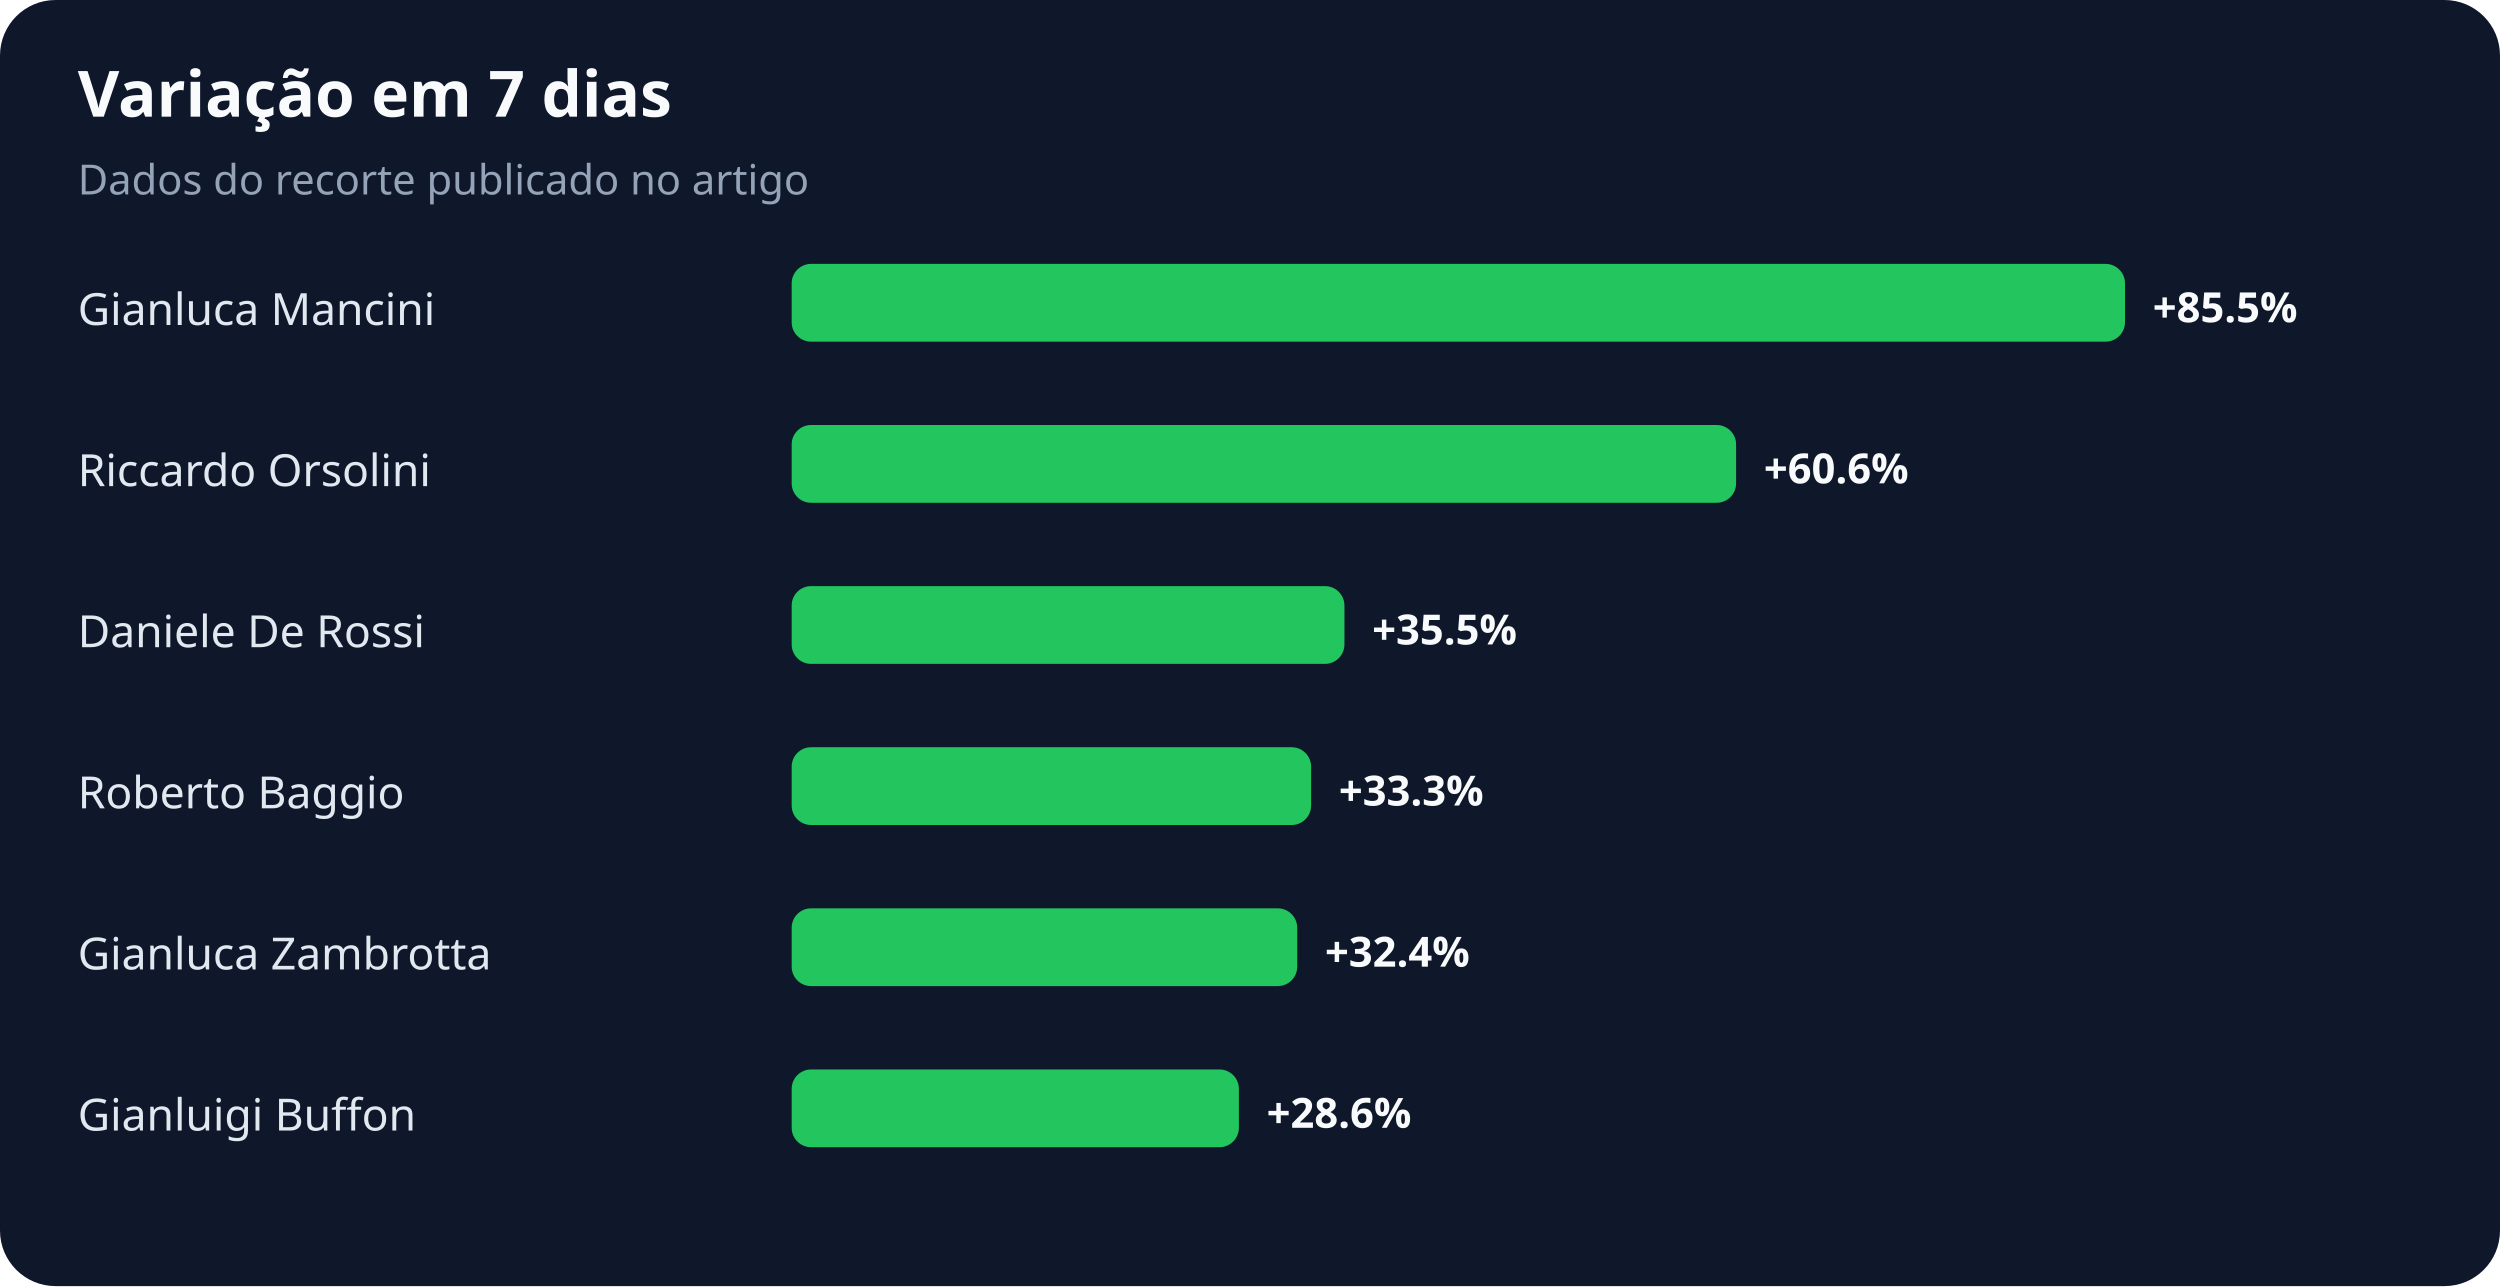
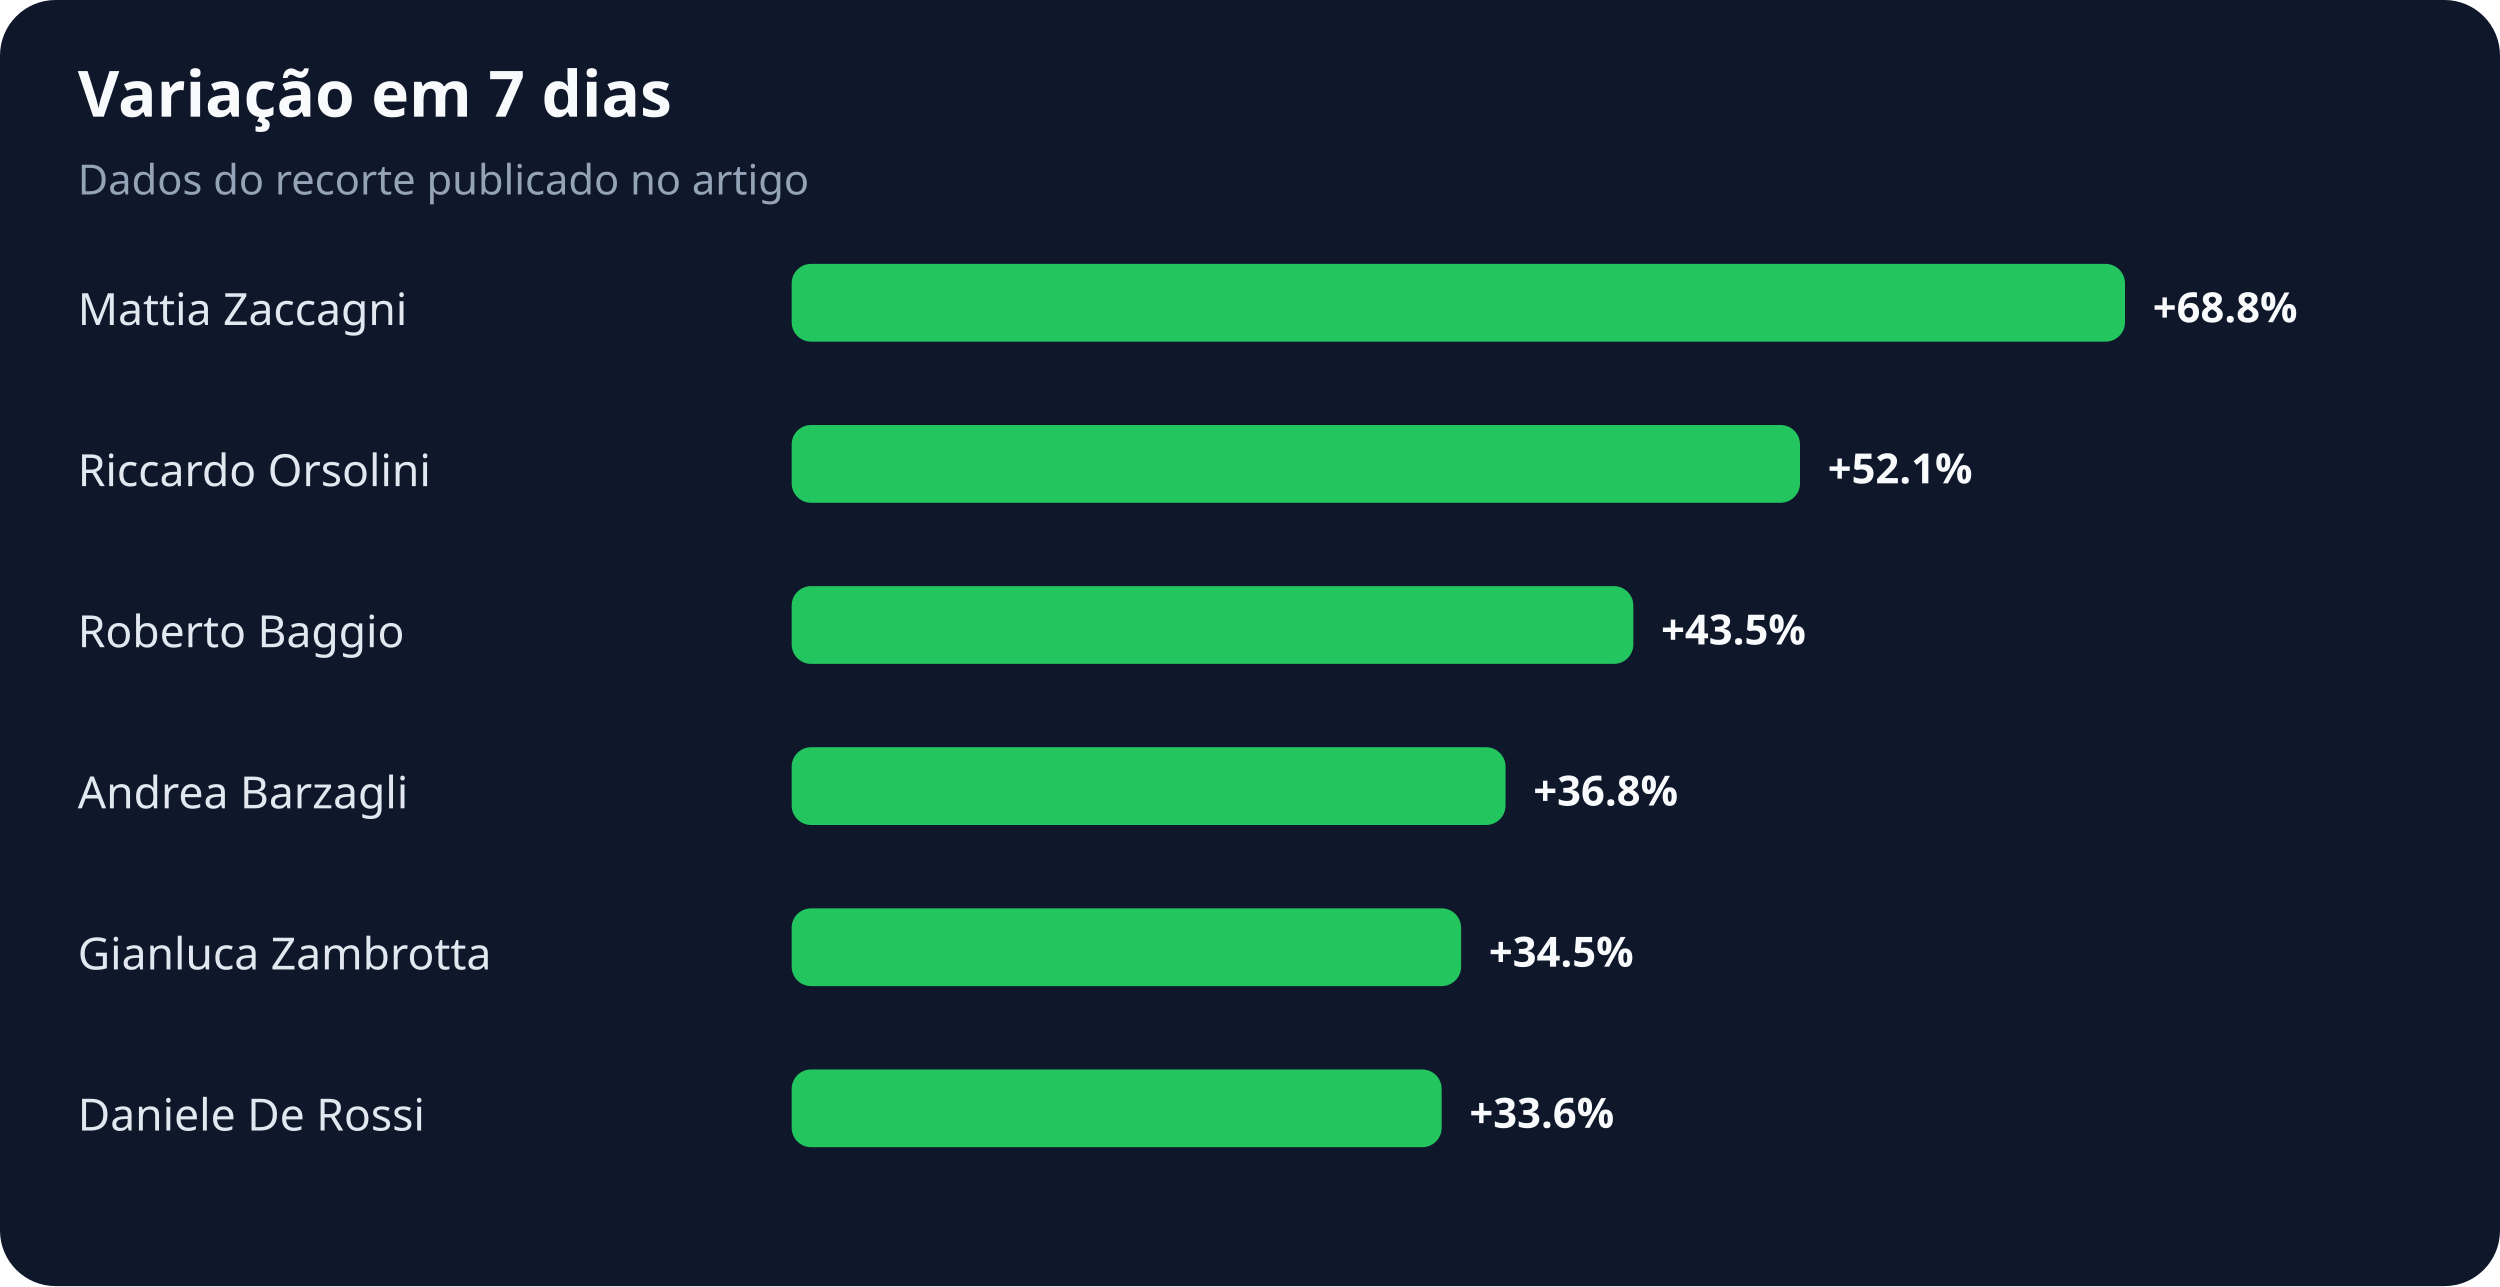
<svg xmlns="http://www.w3.org/2000/svg" width="900" height="463" viewBox="0 0 900 463" role="img" aria-labelledby="title desc">
  <rect width="100%" height="100%" rx="20" fill="#0f172a" />
  <text x="28" y="42" fill="#f8fafc" font-family="system-ui,sans-serif" font-size="23" font-weight="700">Variação em 7 dias</text>
  <text x="28" y="70" fill="#94a3b8" font-family="system-ui,sans-serif" font-size="15">Dados do recorte publicado no artigo</text>
-   <text x="28" y="117" fill="#e2e8f0" font-family="system-ui,sans-serif" font-size="16">Gianluca Mancini</text>
+   <text x="28" y="117" fill="#e2e8f0" font-family="system-ui,sans-serif" font-size="16">Mattia Zaccagni</text>
  <rect x="285" y="95" width="480" height="28" rx="7" fill="#22c55e" />
-   <text x="775" y="116" fill="#f8fafc" font-family="system-ui,sans-serif" font-size="15" font-weight="700">+85.5%</text>
+   <text x="775" y="116" fill="#f8fafc" font-family="system-ui,sans-serif" font-size="15" font-weight="700">+68.8%</text>
  <text x="28" y="175" fill="#e2e8f0" font-family="system-ui,sans-serif" font-size="16">Riccardo Orsolini</text>
-   <rect x="285" y="153" width="340" height="28" rx="7" fill="#22c55e" />
-   <text x="635" y="174" fill="#f8fafc" font-family="system-ui,sans-serif" font-size="15" font-weight="700">+60.6%</text>
-   <text x="28" y="233" fill="#e2e8f0" font-family="system-ui,sans-serif" font-size="16">Daniele De Rossi</text>
-   <rect x="285" y="211" width="199" height="28" rx="7" fill="#22c55e" />
-   <text x="494" y="232" fill="#f8fafc" font-family="system-ui,sans-serif" font-size="15" font-weight="700">+35.5%</text>
-   <text x="28" y="291" fill="#e2e8f0" font-family="system-ui,sans-serif" font-size="16">Roberto Baggio</text>
-   <rect x="285" y="269" width="187" height="28" rx="7" fill="#22c55e" />
-   <text x="482" y="290" fill="#f8fafc" font-family="system-ui,sans-serif" font-size="15" font-weight="700">+33.3%</text>
+   <rect x="285" y="153" width="363" height="28" rx="7" fill="#22c55e" />
+   <text x="658" y="174" fill="#f8fafc" font-family="system-ui,sans-serif" font-size="15" font-weight="700">+52.1%</text>
+   <text x="28" y="233" fill="#e2e8f0" font-family="system-ui,sans-serif" font-size="16">Roberto Baggio</text>
+   <rect x="285" y="211" width="303" height="28" rx="7" fill="#22c55e" />
+   <text x="598" y="232" fill="#f8fafc" font-family="system-ui,sans-serif" font-size="15" font-weight="700">+43.5%</text>
+   <text x="28" y="291" fill="#e2e8f0" font-family="system-ui,sans-serif" font-size="16">Andrea Barzagli</text>
+   <rect x="285" y="269" width="257" height="28" rx="7" fill="#22c55e" />
+   <text x="552" y="290" fill="#f8fafc" font-family="system-ui,sans-serif" font-size="15" font-weight="700">+36.8%</text>
  <text x="28" y="349" fill="#e2e8f0" font-family="system-ui,sans-serif" font-size="16">Gianluca Zambrotta</text>
-   <rect x="285" y="327" width="182" height="28" rx="7" fill="#22c55e" />
-   <text x="477" y="348" fill="#f8fafc" font-family="system-ui,sans-serif" font-size="15" font-weight="700">+32.4%</text>
-   <text x="28" y="407" fill="#e2e8f0" font-family="system-ui,sans-serif" font-size="16">Gianluigi Buffon</text>
-   <rect x="285" y="385" width="161" height="28" rx="7" fill="#22c55e" />
-   <text x="456" y="406" fill="#f8fafc" font-family="system-ui,sans-serif" font-size="15" font-weight="700">+28.6%</text>
+   <rect x="285" y="327" width="241" height="28" rx="7" fill="#22c55e" />
+   <text x="536" y="348" fill="#f8fafc" font-family="system-ui,sans-serif" font-size="15" font-weight="700">+34.5%</text>
+   <text x="28" y="407" fill="#e2e8f0" font-family="system-ui,sans-serif" font-size="16">Daniele De Rossi</text>
+   <rect x="285" y="385" width="234" height="28" rx="7" fill="#22c55e" />
+   <text x="529" y="406" fill="#f8fafc" font-family="system-ui,sans-serif" font-size="15" font-weight="700">+33.6%</text>
</svg>
